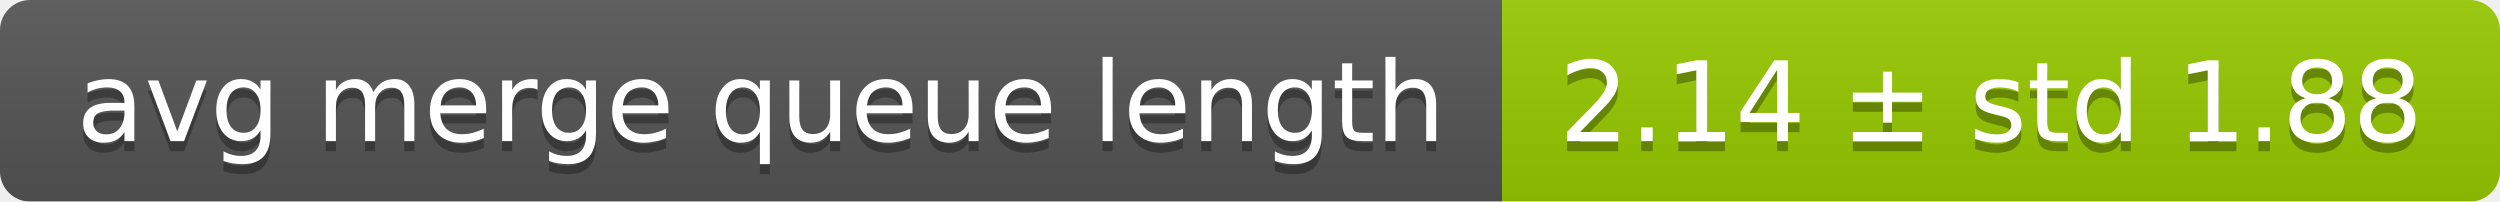
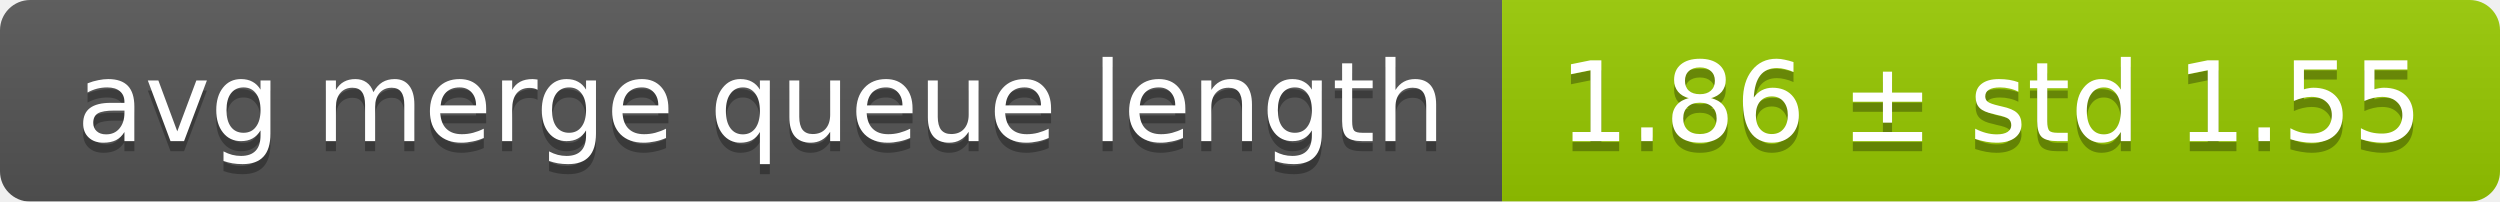
<svg xmlns="http://www.w3.org/2000/svg" width="248" height="20">
  <linearGradient id="smooth" x2="0" y2="100%">
    <stop offset="0" stop-color="#bbb" stop-opacity=".1" />
    <stop offset="1" stop-opacity=".1" />
  </linearGradient>
  <mask id="round">
    <rect width="248" height="20" rx="3" fill="#fff" />
  </mask>
  <g mask="url(#round)">
    <rect width="149" height="20" fill="#555" />
    <rect x="149" width="99" height="20" fill="#97ca00" />
    <rect width="248" height="20" fill="url(#smooth)" />
  </g>
  <g fill="#fff" text-anchor="middle" font-family="DejaVu Sans,Verdana,Geneva,sans-serif" font-size="11">
    <text x="75.5" y="15" fill="#010101" fill-opacity=".3">avg merge queue length</text>
    <text x="75.5" y="14">avg merge queue length</text>
-     <text x="197.5" y="15" fill="#010101" fill-opacity=".3">2.14 ± std 1.88</text>
-     <text x="197.5" y="14">2.14 ± std 1.88</text>
+     <text x="197.5" y="15" fill="#010101" fill-opacity=".3">1.86 ± std 1.55</text>
+     <text x="197.5" y="14">1.86 ± std 1.55</text>
  </g>
</svg>
